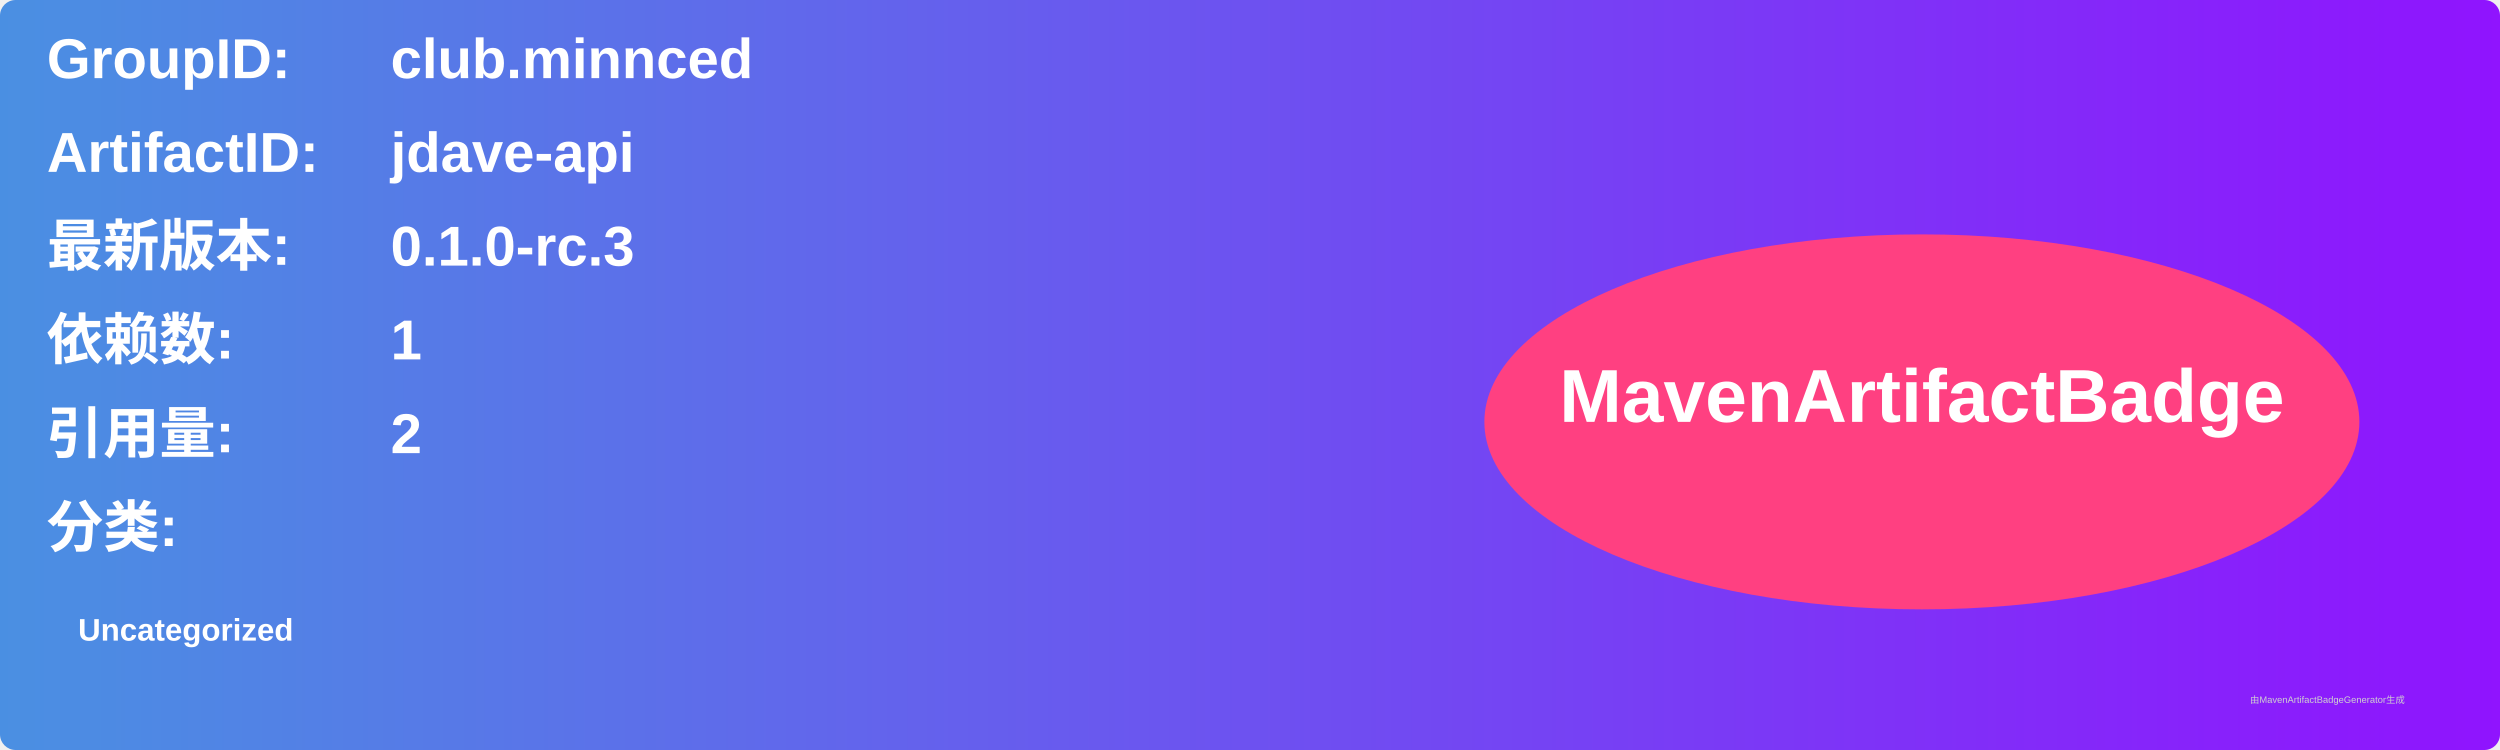
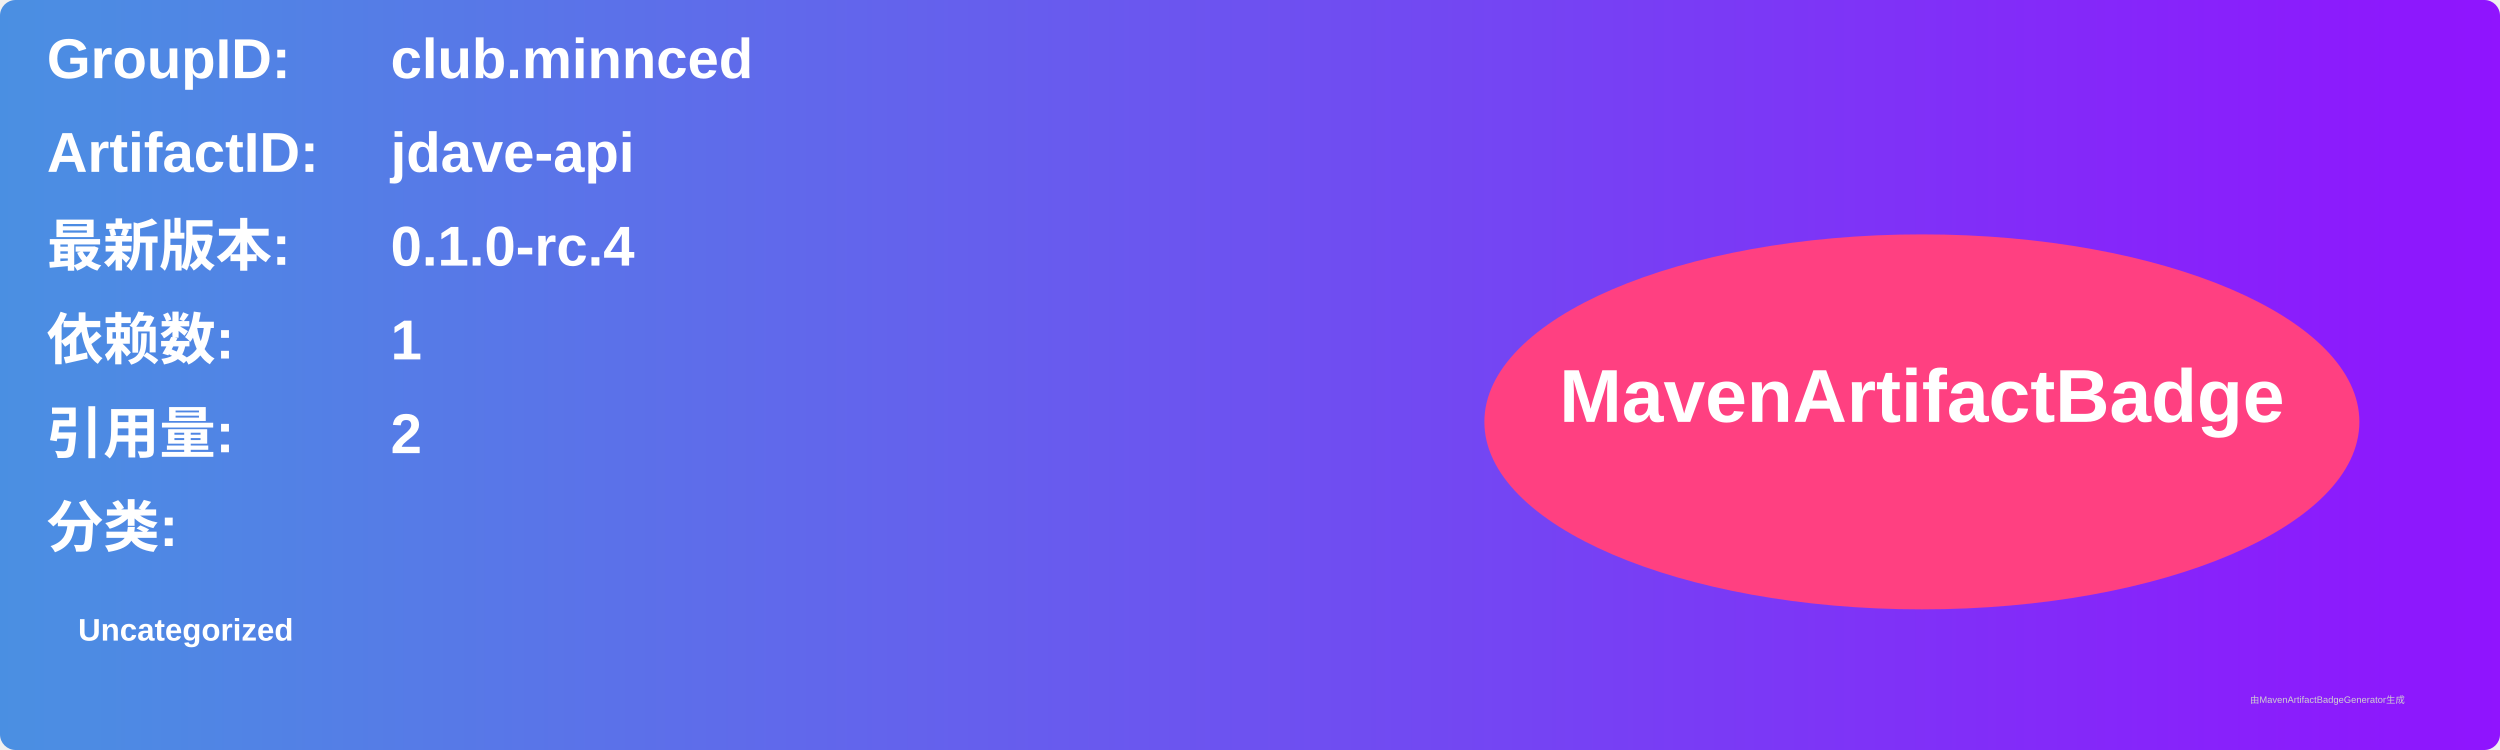
<svg xmlns="http://www.w3.org/2000/svg" width="800" height="240" viewBox="0 0 800 240">
  <linearGradient id="grad" x1="0%" y1="0%" x2="100%" y2="0%">
    <stop offset="0%" stop-color="#4a90e2" />
    <stop offset="100%" stop-color="#9013fe" />
  </linearGradient>
  <rect width="100%" height="100%" rx="5" ry="5" fill="url(#grad)" />
  <g transform="translate(15, 15)">
    <text x="0" y="10" font-family="Arial" font-size="18" fill="white" font-weight="bold" width="260">GroupID:</text>
    <text x="110" y="10" font-family="Arial" font-size="18" fill="white" font-weight="bold" width="460">club.minnced</text>
    <text x="0" y="40" font-family="Arial" font-size="18" fill="white" font-weight="bold" width="260">ArtifactID:</text>
    <text x="110" y="40" font-family="Arial" font-size="18" fill="white" font-weight="bold" width="460">jdave-api</text>
    <text x="0" y="70" font-family="Arial" font-size="18" fill="white" font-weight="bold">最新版本:</text>
    <text x="110" y="70" font-family="Arial" font-size="18" fill="white" font-weight="bold">
-       <tspan font-weight="bold">0.1.0-rc.3</tspan>
+       <tspan font-weight="bold">0.1.0-rc.4</tspan>
    </text>
    <text x="0" y="100" font-family="Arial" font-size="18" fill="white" font-weight="bold">依赖数: </text>
    <text x="110" y="100" font-family="Arial" font-size="18" fill="white">
      <tspan font-weight="bold">1</tspan>
    </text>
    <text x="0" y="130" font-family="Arial" font-size="18" fill="white" font-weight="bold">引用量: </text>
    <text x="110" y="130" font-family="Arial" font-size="18" fill="white">
      <tspan font-weight="bold">2</tspan>
    </text>
    <text x="0" y="160" font-family="Arial" font-size="18" fill="white" font-weight="bold">分类:</text>
    <text x="10" y="190" font-family="Arial" font-size="10" fill="white">
      <tspan font-weight="bold">Uncategorized</tspan>
    </text>
    <ellipse cx="600" cy="120" rx="140" ry="60" fill="#ff4081" />
    <text x="600" y="120" text-anchor="middle" font-family="Arial" font-size="24" fill="white" font-weight="bold">MavenArtifactBadge</text>
  </g>
  <text x="720" y="225" font-family="Arial" font-size="3" fill="#d0d0d0">由MavenArtifactBadgeGenerator生成</text>
</svg>
